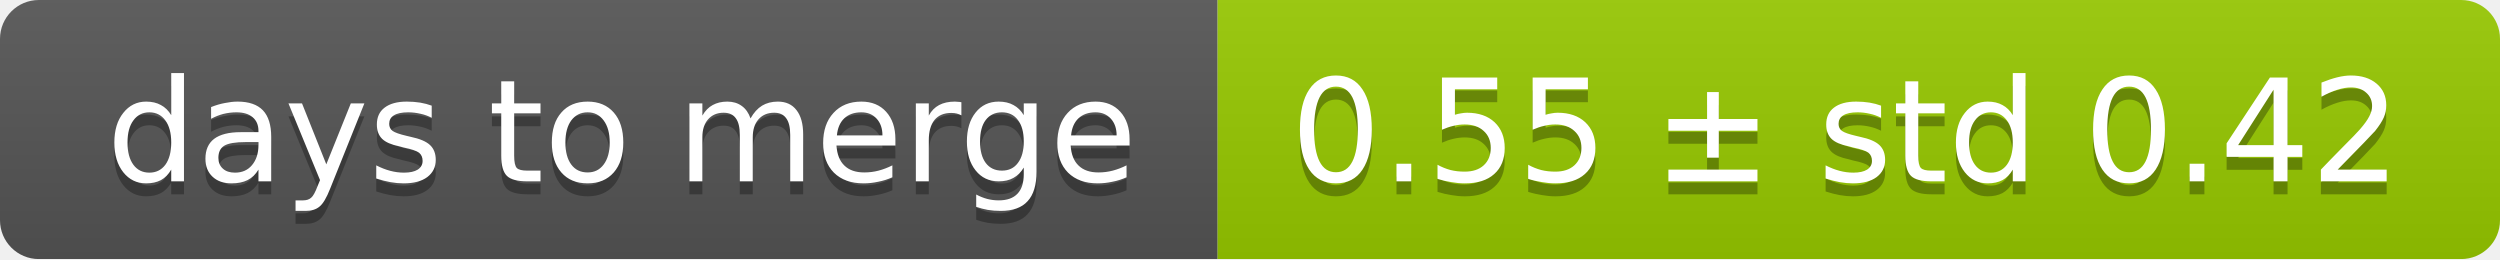
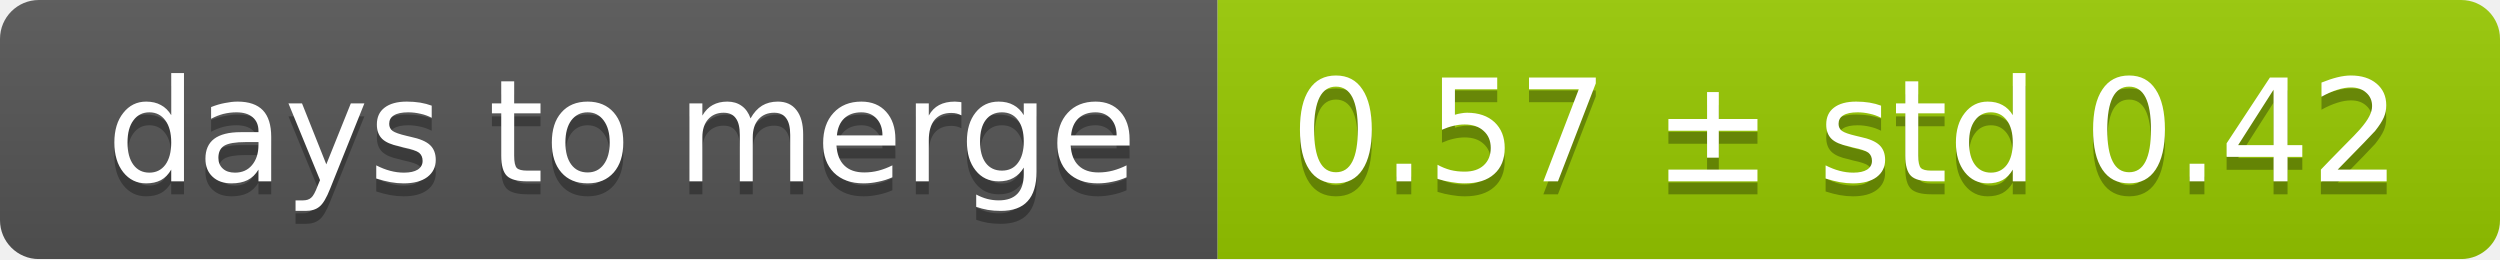
<svg xmlns="http://www.w3.org/2000/svg" width="193" height="20">
  <linearGradient id="smooth" x2="0" y2="100%">
    <stop offset="0" stop-color="#bbb" stop-opacity=".1" />
    <stop offset="1" stop-opacity=".1" />
  </linearGradient>
  <mask id="round">
    <rect width="193" height="20" rx="3" fill="#fff" />
  </mask>
  <g mask="url(#round)">
    <rect width="94" height="20" fill="#555" />
    <rect x="94" width="99" height="20" fill="#97ca00" />
    <rect width="193" height="20" fill="url(#smooth)" />
  </g>
  <g fill="#fff" text-anchor="middle" font-family="DejaVu Sans,Verdana,Geneva,sans-serif" font-size="11">
    <text x="48" y="15" fill="#010101" fill-opacity=".3">days to merge</text>
    <text x="48" y="14">days to merge</text>
-     <text x="142.5" y="15" fill="#010101" fill-opacity=".3">0.55 ± std 0.42</text>
-     <text x="142.5" y="14">0.55 ± std 0.42</text>
+     <text x="142.5" y="15" fill="#010101" fill-opacity=".3">0.57 ± std 0.42</text>
+     <text x="142.5" y="14">0.57 ± std 0.42</text>
  </g>
</svg>
